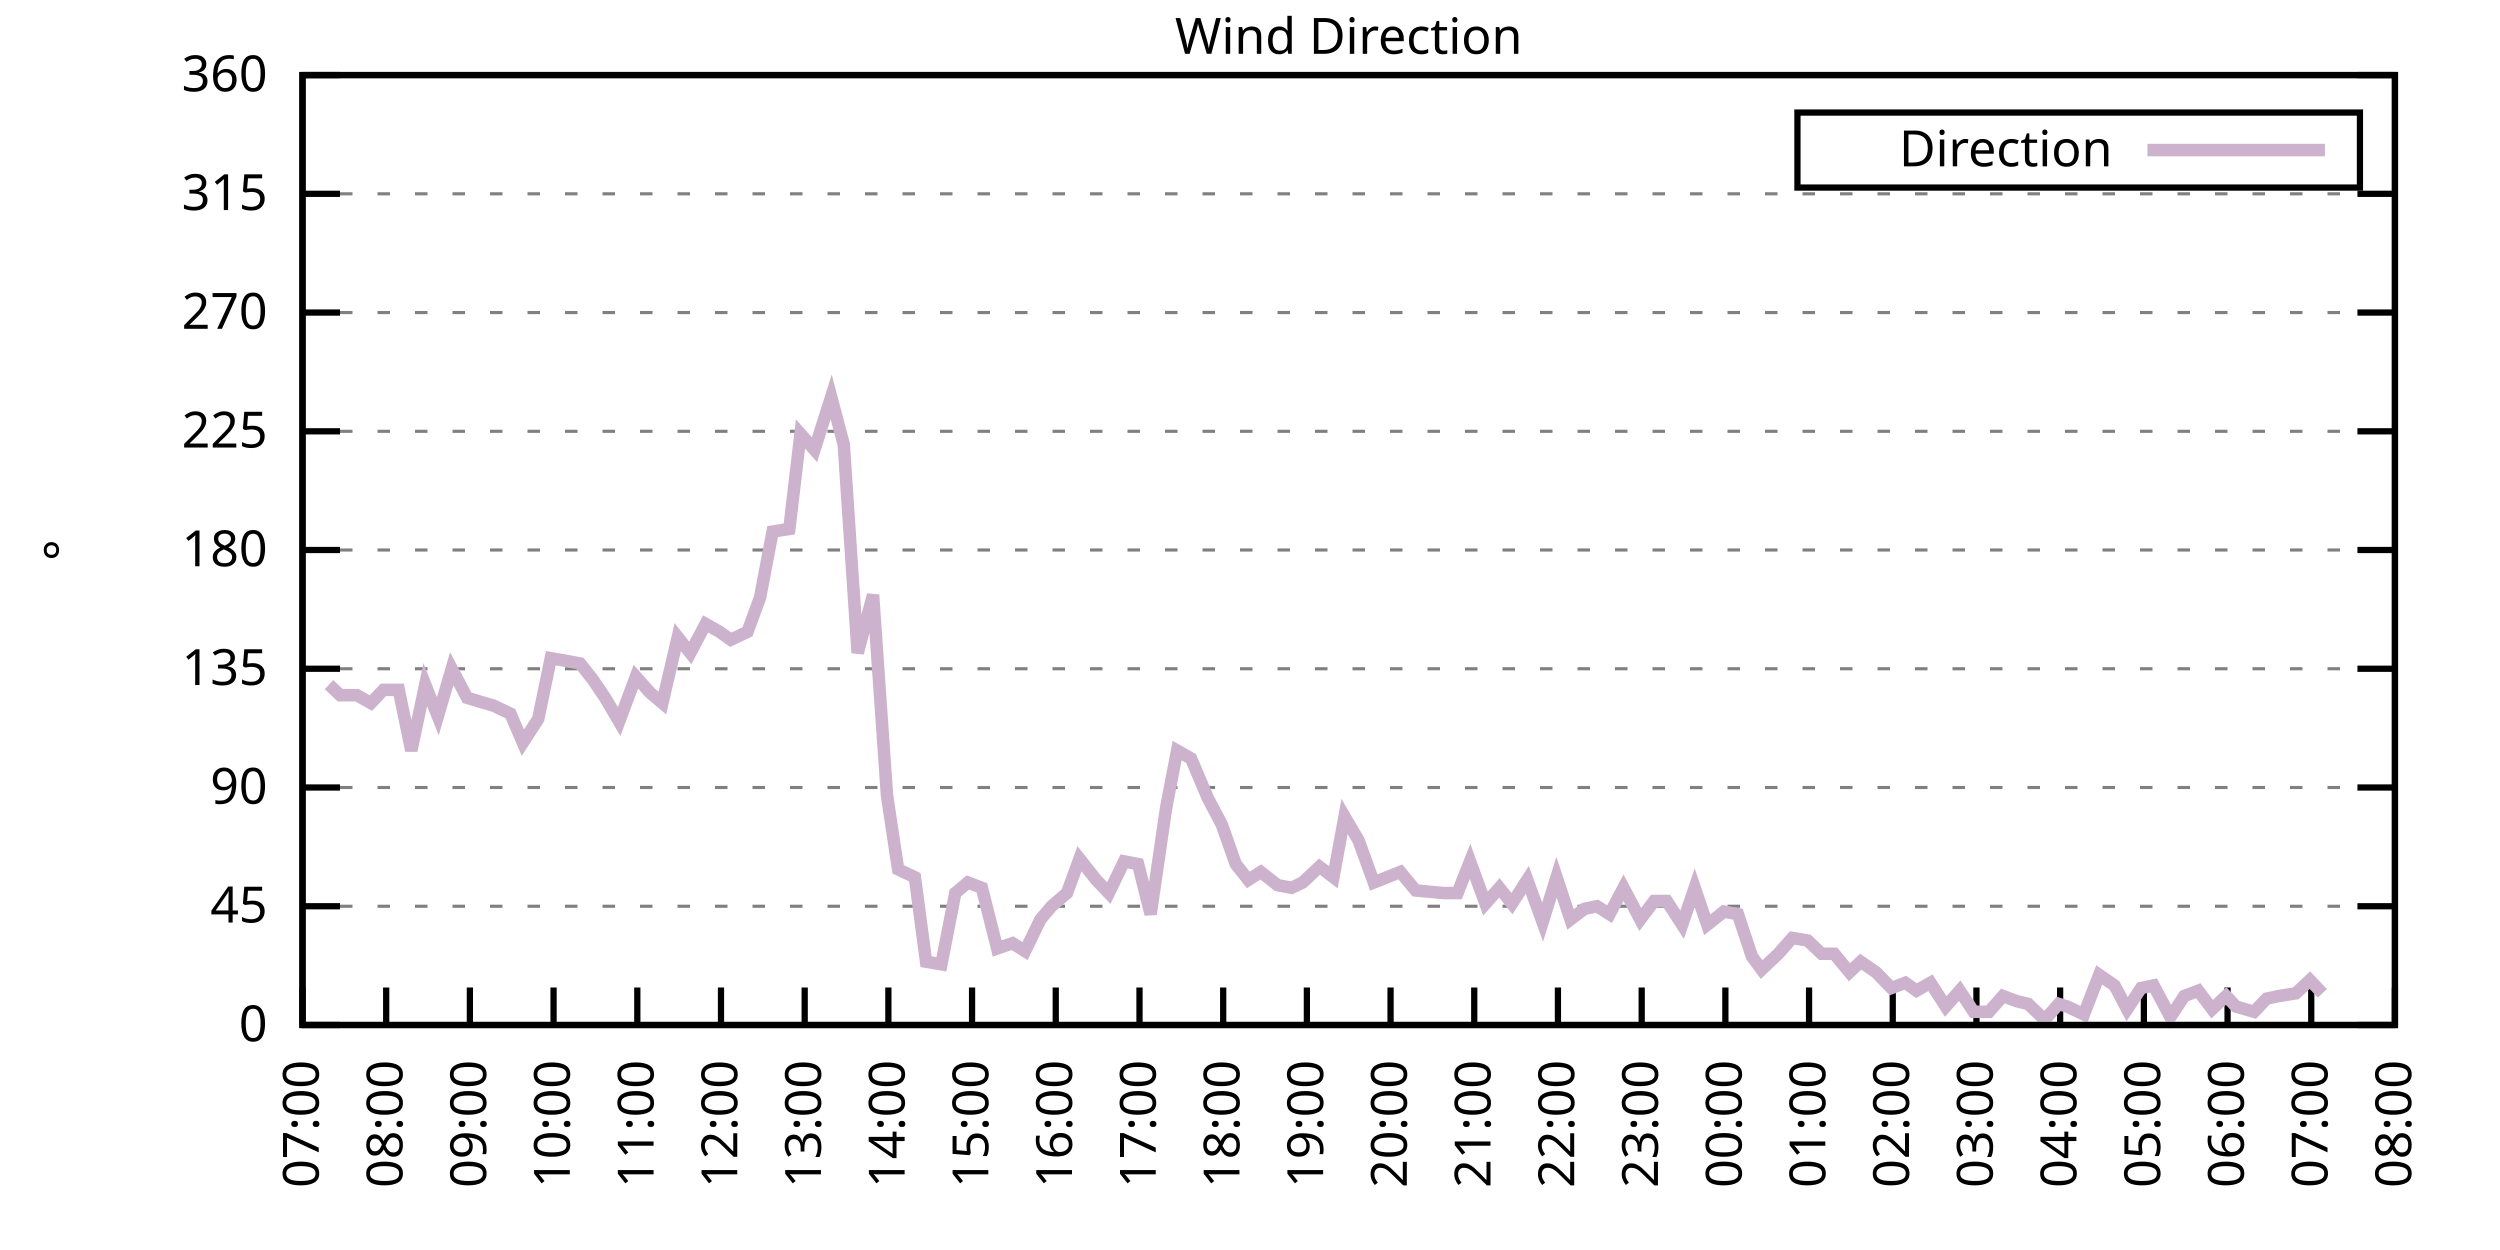
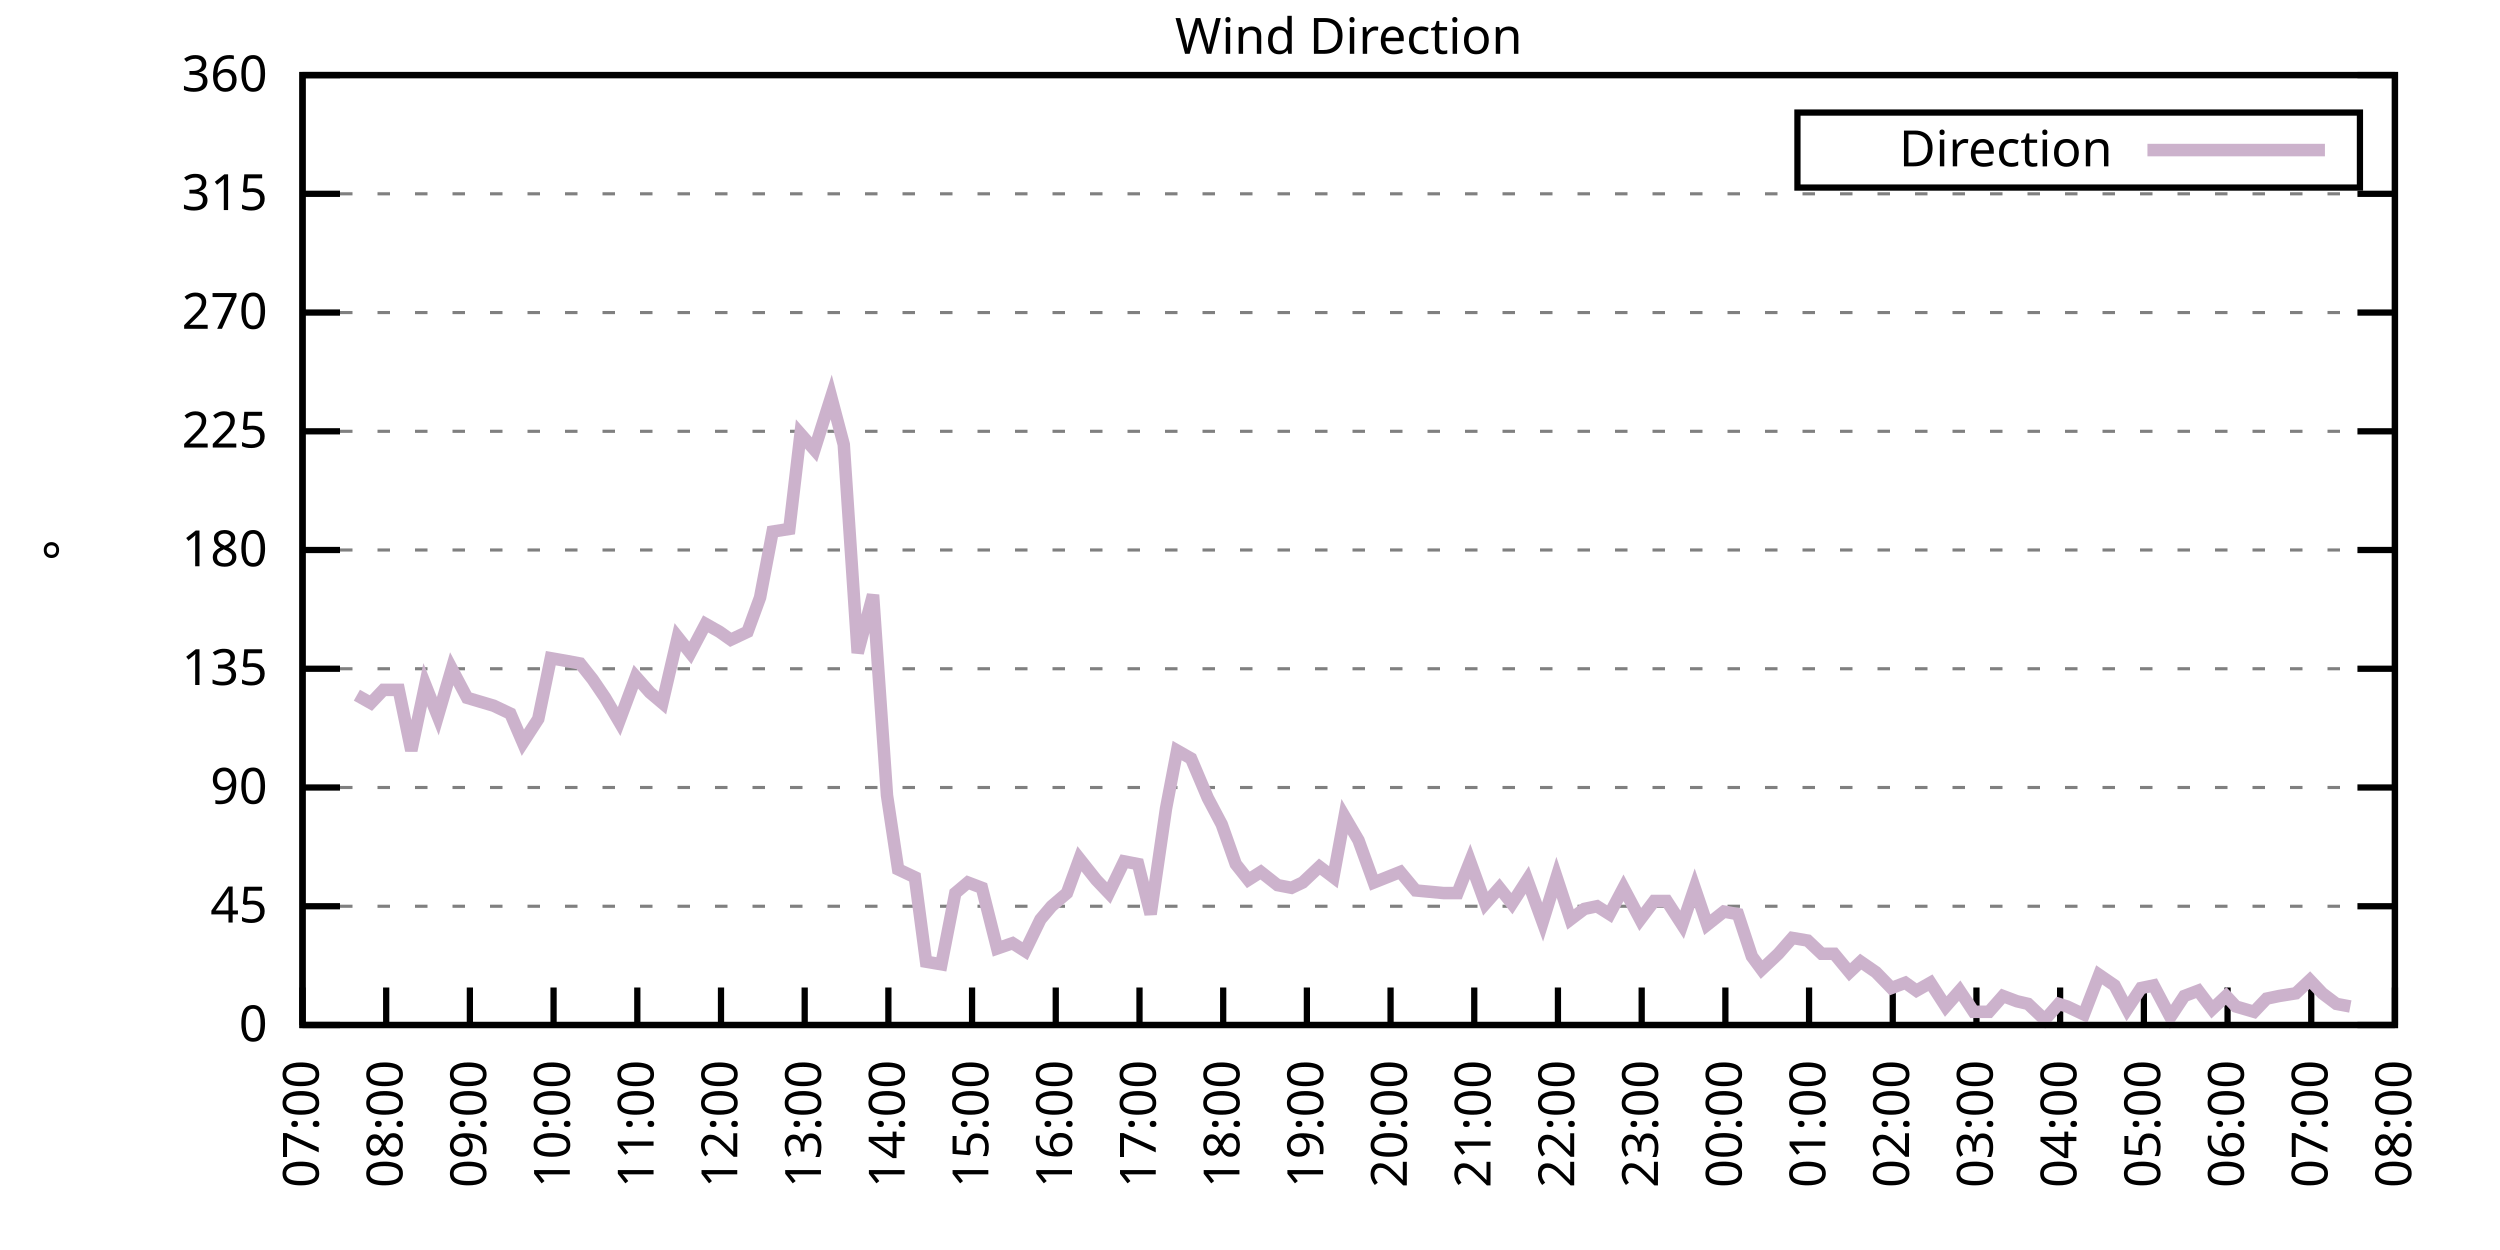
<svg xmlns="http://www.w3.org/2000/svg" xmlns:xlink="http://www.w3.org/1999/xlink" width="400" height="200" viewBox="0 0 400 200">
  <g id="gnuplot_canvas">
    <rect x="0" y="0" width="400" height="200" fill="none" />
    <defs>
      <circle id="gpDot" r="0.5" stroke-width="0.5" stroke="currentColor" />
      <path id="gpPt0" stroke-width="0.333" stroke="currentColor" d="M-1,0 h2 M0,-1 v2" />
      <path id="gpPt1" stroke-width="0.333" stroke="currentColor" d="M-1,-1 L1,1 M1,-1 L-1,1" />
      <path id="gpPt2" stroke-width="0.333" stroke="currentColor" d="M-1,0 L1,0 M0,-1 L0,1 M-1,-1 L1,1 M-1,1 L1,-1" />
      <rect id="gpPt3" stroke-width="0.333" stroke="currentColor" x="-1" y="-1" width="2" height="2" />
      <rect id="gpPt4" stroke-width="0.333" stroke="currentColor" fill="currentColor" x="-1" y="-1" width="2" height="2" />
      <circle id="gpPt5" stroke-width="0.333" stroke="currentColor" cx="0" cy="0" r="1" />
      <use xlink:href="#gpPt5" id="gpPt6" fill="currentColor" stroke="none" />
      <path id="gpPt7" stroke-width="0.333" stroke="currentColor" d="M0,-1.33 L-1.33,0.67 L1.33,0.67 z" />
      <use xlink:href="#gpPt7" id="gpPt8" fill="currentColor" stroke="none" />
      <use xlink:href="#gpPt7" id="gpPt9" stroke="currentColor" transform="rotate(180)" />
      <use xlink:href="#gpPt9" id="gpPt10" fill="currentColor" stroke="none" />
      <use xlink:href="#gpPt3" id="gpPt11" stroke="currentColor" transform="rotate(45)" />
      <use xlink:href="#gpPt11" id="gpPt12" fill="currentColor" stroke="none" />
      <path id="gpPt13" stroke-width="0.333" stroke="currentColor" d="M0,1.330 L1.265,0.411 L0.782,-1.067 L-0.782,-1.076 L-1.265,0.411 z" />
      <use xlink:href="#gpPt13" id="gpPt14" fill="currentColor" stroke="none" />
      <filter id="textbox" filterUnits="objectBoundingBox" x="0" y="0" height="1" width="1">
        <feFlood flood-color="white" flood-opacity="1" result="bgnd" />
        <feComposite in="SourceGraphic" in2="bgnd" operator="atop" />
      </filter>
      <filter id="greybox" filterUnits="objectBoundingBox" x="0" y="0" height="1" width="1">
        <feFlood flood-color="lightgrey" flood-opacity="1" result="grey" />
        <feComposite in="SourceGraphic" in2="grey" operator="atop" />
      </filter>
    </defs>
    <g fill="none" color="white" stroke="currentColor" stroke-width="1.00" stroke-linecap="butt" stroke-linejoin="miter">
</g>
    <g fill="none" color="black" stroke="currentColor" stroke-width="1.00" stroke-linecap="butt" stroke-linejoin="miter">
      <g stroke="none" shape-rendering="crispEdges">
        <polygon fill="rgb(255, 255, 255)" points="48.40,164.00 383.18,164.00 383.18,12.02 48.40,12.02 " />
      </g>
    </g>
    <g fill="none" color="black" stroke="currentColor" stroke-width="1.00" stroke-linecap="butt" stroke-linejoin="miter">
</g>
    <g fill="none" color="black" stroke="black" stroke-width="0.50" stroke-linecap="butt" stroke-linejoin="miter">
</g>
    <g fill="none" color="gray" stroke="currentColor" stroke-width="0.50" stroke-linecap="butt" stroke-linejoin="miter">
      <path stroke="gray" stroke-dasharray="2,4" class="gridline" d="M48.40,164.00 L383.19,164.00  " />
    </g>
    <g fill="none" color="gray" stroke="gray" stroke-width="1.00" stroke-linecap="butt" stroke-linejoin="miter">
</g>
    <g fill="none" color="black" stroke="currentColor" stroke-width="1.00" stroke-linecap="butt" stroke-linejoin="miter">
      <path stroke="black" d="M48.40,164.00 L54.40,164.00 M383.19,164.00 L377.19,164.00  " />
      <g transform="translate(42.80,166.60)" stroke="none" fill="black" font-family="Sans" font-size="8.00" text-anchor="end">
        <text>
          <tspan font-family="Sans"> 0</tspan>
        </text>
      </g>
    </g>
    <g fill="none" color="black" stroke="currentColor" stroke-width="1.00" stroke-linecap="butt" stroke-linejoin="miter">
</g>
    <g fill="none" color="black" stroke="black" stroke-width="0.50" stroke-linecap="butt" stroke-linejoin="miter">
</g>
    <g fill="none" color="gray" stroke="currentColor" stroke-width="0.50" stroke-linecap="butt" stroke-linejoin="miter">
      <path stroke="gray" stroke-dasharray="2,4" class="gridline" d="M48.40,145.00 L383.19,145.00  " />
    </g>
    <g fill="none" color="gray" stroke="gray" stroke-width="1.00" stroke-linecap="butt" stroke-linejoin="miter">
</g>
    <g fill="none" color="black" stroke="currentColor" stroke-width="1.00" stroke-linecap="butt" stroke-linejoin="miter">
      <path stroke="black" d="M48.40,145.00 L54.40,145.00 M383.19,145.00 L377.19,145.00  " />
      <g transform="translate(42.80,147.60)" stroke="none" fill="black" font-family="Sans" font-size="8.00" text-anchor="end">
        <text>
          <tspan font-family="Sans"> 45</tspan>
        </text>
      </g>
    </g>
    <g fill="none" color="black" stroke="currentColor" stroke-width="1.00" stroke-linecap="butt" stroke-linejoin="miter">
</g>
    <g fill="none" color="black" stroke="black" stroke-width="0.50" stroke-linecap="butt" stroke-linejoin="miter">
</g>
    <g fill="none" color="gray" stroke="currentColor" stroke-width="0.50" stroke-linecap="butt" stroke-linejoin="miter">
      <path stroke="gray" stroke-dasharray="2,4" class="gridline" d="M48.40,126.00 L383.19,126.00  " />
    </g>
    <g fill="none" color="gray" stroke="gray" stroke-width="1.00" stroke-linecap="butt" stroke-linejoin="miter">
</g>
    <g fill="none" color="black" stroke="currentColor" stroke-width="1.00" stroke-linecap="butt" stroke-linejoin="miter">
      <path stroke="black" d="M48.40,126.00 L54.40,126.00 M383.19,126.00 L377.19,126.00  " />
      <g transform="translate(42.80,128.60)" stroke="none" fill="black" font-family="Sans" font-size="8.00" text-anchor="end">
        <text>
          <tspan font-family="Sans"> 90</tspan>
        </text>
      </g>
    </g>
    <g fill="none" color="black" stroke="currentColor" stroke-width="1.00" stroke-linecap="butt" stroke-linejoin="miter">
</g>
    <g fill="none" color="black" stroke="black" stroke-width="0.50" stroke-linecap="butt" stroke-linejoin="miter">
</g>
    <g fill="none" color="gray" stroke="currentColor" stroke-width="0.50" stroke-linecap="butt" stroke-linejoin="miter">
      <path stroke="gray" stroke-dasharray="2,4" class="gridline" d="M48.40,107.00 L383.19,107.00  " />
    </g>
    <g fill="none" color="gray" stroke="gray" stroke-width="1.00" stroke-linecap="butt" stroke-linejoin="miter">
</g>
    <g fill="none" color="black" stroke="currentColor" stroke-width="1.00" stroke-linecap="butt" stroke-linejoin="miter">
      <path stroke="black" d="M48.40,107.00 L54.40,107.00 M383.19,107.00 L377.19,107.00  " />
      <g transform="translate(42.80,109.60)" stroke="none" fill="black" font-family="Sans" font-size="8.00" text-anchor="end">
        <text>
          <tspan font-family="Sans"> 135</tspan>
        </text>
      </g>
    </g>
    <g fill="none" color="black" stroke="currentColor" stroke-width="1.00" stroke-linecap="butt" stroke-linejoin="miter">
</g>
    <g fill="none" color="black" stroke="black" stroke-width="0.50" stroke-linecap="butt" stroke-linejoin="miter">
</g>
    <g fill="none" color="gray" stroke="currentColor" stroke-width="0.50" stroke-linecap="butt" stroke-linejoin="miter">
      <path stroke="gray" stroke-dasharray="2,4" class="gridline" d="M48.40,88.00 L383.19,88.00  " />
    </g>
    <g fill="none" color="gray" stroke="gray" stroke-width="1.00" stroke-linecap="butt" stroke-linejoin="miter">
</g>
    <g fill="none" color="black" stroke="currentColor" stroke-width="1.00" stroke-linecap="butt" stroke-linejoin="miter">
      <path stroke="black" d="M48.40,88.00 L54.40,88.00 M383.19,88.00 L377.19,88.00  " />
      <g transform="translate(42.80,90.60)" stroke="none" fill="black" font-family="Sans" font-size="8.00" text-anchor="end">
        <text>
          <tspan font-family="Sans"> 180</tspan>
        </text>
      </g>
    </g>
    <g fill="none" color="black" stroke="currentColor" stroke-width="1.00" stroke-linecap="butt" stroke-linejoin="miter">
</g>
    <g fill="none" color="black" stroke="black" stroke-width="0.50" stroke-linecap="butt" stroke-linejoin="miter">
</g>
    <g fill="none" color="gray" stroke="currentColor" stroke-width="0.50" stroke-linecap="butt" stroke-linejoin="miter">
      <path stroke="gray" stroke-dasharray="2,4" class="gridline" d="M48.40,69.01 L383.19,69.01  " />
    </g>
    <g fill="none" color="gray" stroke="gray" stroke-width="1.00" stroke-linecap="butt" stroke-linejoin="miter">
</g>
    <g fill="none" color="black" stroke="currentColor" stroke-width="1.00" stroke-linecap="butt" stroke-linejoin="miter">
      <path stroke="black" d="M48.40,69.01 L54.40,69.01 M383.19,69.01 L377.19,69.01  " />
      <g transform="translate(42.80,71.61)" stroke="none" fill="black" font-family="Sans" font-size="8.00" text-anchor="end">
        <text>
          <tspan font-family="Sans"> 225</tspan>
        </text>
      </g>
    </g>
    <g fill="none" color="black" stroke="currentColor" stroke-width="1.00" stroke-linecap="butt" stroke-linejoin="miter">
</g>
    <g fill="none" color="black" stroke="black" stroke-width="0.50" stroke-linecap="butt" stroke-linejoin="miter">
</g>
    <g fill="none" color="gray" stroke="currentColor" stroke-width="0.50" stroke-linecap="butt" stroke-linejoin="miter">
      <path stroke="gray" stroke-dasharray="2,4" class="gridline" d="M48.40,50.01 L383.19,50.01  " />
    </g>
    <g fill="none" color="gray" stroke="gray" stroke-width="1.00" stroke-linecap="butt" stroke-linejoin="miter">
</g>
    <g fill="none" color="black" stroke="currentColor" stroke-width="1.00" stroke-linecap="butt" stroke-linejoin="miter">
      <path stroke="black" d="M48.40,50.01 L54.40,50.01 M383.19,50.01 L377.19,50.01  " />
      <g transform="translate(42.80,52.61)" stroke="none" fill="black" font-family="Sans" font-size="8.00" text-anchor="end">
        <text>
          <tspan font-family="Sans"> 270</tspan>
        </text>
      </g>
    </g>
    <g fill="none" color="black" stroke="currentColor" stroke-width="1.00" stroke-linecap="butt" stroke-linejoin="miter">
</g>
    <g fill="none" color="black" stroke="black" stroke-width="0.50" stroke-linecap="butt" stroke-linejoin="miter">
</g>
    <g fill="none" color="gray" stroke="currentColor" stroke-width="0.50" stroke-linecap="butt" stroke-linejoin="miter">
      <path stroke="gray" stroke-dasharray="2,4" class="gridline" d="M48.40,31.01 L383.19,31.01  " />
    </g>
    <g fill="none" color="gray" stroke="gray" stroke-width="1.00" stroke-linecap="butt" stroke-linejoin="miter">
</g>
    <g fill="none" color="black" stroke="currentColor" stroke-width="1.00" stroke-linecap="butt" stroke-linejoin="miter">
      <path stroke="black" d="M48.40,31.01 L54.40,31.01 M383.19,31.01 L377.19,31.01  " />
      <g transform="translate(42.80,33.61)" stroke="none" fill="black" font-family="Sans" font-size="8.00" text-anchor="end">
        <text>
          <tspan font-family="Sans"> 315</tspan>
        </text>
      </g>
    </g>
    <g fill="none" color="black" stroke="currentColor" stroke-width="1.00" stroke-linecap="butt" stroke-linejoin="miter">
</g>
    <g fill="none" color="black" stroke="black" stroke-width="0.50" stroke-linecap="butt" stroke-linejoin="miter">
</g>
    <g fill="none" color="gray" stroke="currentColor" stroke-width="0.50" stroke-linecap="butt" stroke-linejoin="miter">
      <path stroke="gray" stroke-dasharray="2,4" class="gridline" d="M48.40,12.01 L383.19,12.01  " />
    </g>
    <g fill="none" color="gray" stroke="gray" stroke-width="1.00" stroke-linecap="butt" stroke-linejoin="miter">
</g>
    <g fill="none" color="black" stroke="currentColor" stroke-width="1.00" stroke-linecap="butt" stroke-linejoin="miter">
      <path stroke="black" d="M48.40,12.01 L54.40,12.01 M383.19,12.01 L377.19,12.01  " />
      <g transform="translate(42.80,14.61)" stroke="none" fill="black" font-family="Sans" font-size="8.00" text-anchor="end">
        <text>
          <tspan font-family="Sans"> 360</tspan>
        </text>
      </g>
    </g>
    <g fill="none" color="black" stroke="currentColor" stroke-width="1.00" stroke-linecap="butt" stroke-linejoin="miter">
      <path stroke="black" d="M48.40,164.00 L48.40,158.00  " />
      <g transform="translate(51.00,169.60) rotate(270.00)" stroke="none" fill="black" font-family="Sans" font-size="8.00" text-anchor="end">
        <text>
          <tspan font-family="Sans">07:00</tspan>
        </text>
      </g>
    </g>
    <g fill="none" color="black" stroke="currentColor" stroke-width="1.00" stroke-linecap="butt" stroke-linejoin="miter">
      <path stroke="black" d="M61.79,164.00 L61.79,158.00  " />
      <g transform="translate(64.39,169.60) rotate(270.00)" stroke="none" fill="black" font-family="Sans" font-size="8.00" text-anchor="end">
        <text>
          <tspan font-family="Sans">08:00</tspan>
        </text>
      </g>
    </g>
    <g fill="none" color="black" stroke="currentColor" stroke-width="1.00" stroke-linecap="butt" stroke-linejoin="miter">
      <path stroke="black" d="M75.18,164.00 L75.18,158.00  " />
      <g transform="translate(77.78,169.60) rotate(270.00)" stroke="none" fill="black" font-family="Sans" font-size="8.00" text-anchor="end">
        <text>
          <tspan font-family="Sans">09:00</tspan>
        </text>
      </g>
    </g>
    <g fill="none" color="black" stroke="currentColor" stroke-width="1.00" stroke-linecap="butt" stroke-linejoin="miter">
      <path stroke="black" d="M88.57,164.00 L88.57,158.00  " />
      <g transform="translate(91.17,169.60) rotate(270.00)" stroke="none" fill="black" font-family="Sans" font-size="8.00" text-anchor="end">
        <text>
          <tspan font-family="Sans">10:00</tspan>
        </text>
      </g>
    </g>
    <g fill="none" color="black" stroke="currentColor" stroke-width="1.00" stroke-linecap="butt" stroke-linejoin="miter">
      <path stroke="black" d="M101.97,164.00 L101.97,158.00  " />
      <g transform="translate(104.57,169.60) rotate(270.00)" stroke="none" fill="black" font-family="Sans" font-size="8.00" text-anchor="end">
        <text>
          <tspan font-family="Sans">11:00</tspan>
        </text>
      </g>
    </g>
    <g fill="none" color="black" stroke="currentColor" stroke-width="1.00" stroke-linecap="butt" stroke-linejoin="miter">
      <path stroke="black" d="M115.36,164.00 L115.36,158.00  " />
      <g transform="translate(117.96,169.60) rotate(270.00)" stroke="none" fill="black" font-family="Sans" font-size="8.00" text-anchor="end">
        <text>
          <tspan font-family="Sans">12:00</tspan>
        </text>
      </g>
    </g>
    <g fill="none" color="black" stroke="currentColor" stroke-width="1.00" stroke-linecap="butt" stroke-linejoin="miter">
      <path stroke="black" d="M128.75,164.00 L128.75,158.00  " />
      <g transform="translate(131.35,169.60) rotate(270.00)" stroke="none" fill="black" font-family="Sans" font-size="8.00" text-anchor="end">
        <text>
          <tspan font-family="Sans">13:00</tspan>
        </text>
      </g>
    </g>
    <g fill="none" color="black" stroke="currentColor" stroke-width="1.00" stroke-linecap="butt" stroke-linejoin="miter">
      <path stroke="black" d="M142.14,164.00 L142.14,158.00  " />
      <g transform="translate(144.74,169.60) rotate(270.00)" stroke="none" fill="black" font-family="Sans" font-size="8.00" text-anchor="end">
        <text>
          <tspan font-family="Sans">14:00</tspan>
        </text>
      </g>
    </g>
    <g fill="none" color="black" stroke="currentColor" stroke-width="1.00" stroke-linecap="butt" stroke-linejoin="miter">
      <path stroke="black" d="M155.53,164.00 L155.53,158.00  " />
      <g transform="translate(158.13,169.60) rotate(270.00)" stroke="none" fill="black" font-family="Sans" font-size="8.00" text-anchor="end">
        <text>
          <tspan font-family="Sans">15:00</tspan>
        </text>
      </g>
    </g>
    <g fill="none" color="black" stroke="currentColor" stroke-width="1.00" stroke-linecap="butt" stroke-linejoin="miter">
      <path stroke="black" d="M168.92,164.00 L168.92,158.00  " />
      <g transform="translate(171.52,169.60) rotate(270.00)" stroke="none" fill="black" font-family="Sans" font-size="8.00" text-anchor="end">
        <text>
          <tspan font-family="Sans">16:00</tspan>
        </text>
      </g>
    </g>
    <g fill="none" color="black" stroke="currentColor" stroke-width="1.00" stroke-linecap="butt" stroke-linejoin="miter">
      <path stroke="black" d="M182.32,164.00 L182.32,158.00  " />
      <g transform="translate(184.92,169.60) rotate(270.00)" stroke="none" fill="black" font-family="Sans" font-size="8.00" text-anchor="end">
        <text>
          <tspan font-family="Sans">17:00</tspan>
        </text>
      </g>
    </g>
    <g fill="none" color="black" stroke="currentColor" stroke-width="1.00" stroke-linecap="butt" stroke-linejoin="miter">
      <path stroke="black" d="M195.71,164.00 L195.71,158.00  " />
      <g transform="translate(198.31,169.60) rotate(270.00)" stroke="none" fill="black" font-family="Sans" font-size="8.00" text-anchor="end">
        <text>
          <tspan font-family="Sans">18:00</tspan>
        </text>
      </g>
    </g>
    <g fill="none" color="black" stroke="currentColor" stroke-width="1.00" stroke-linecap="butt" stroke-linejoin="miter">
      <path stroke="black" d="M209.10,164.00 L209.10,158.00  " />
      <g transform="translate(211.70,169.60) rotate(270.00)" stroke="none" fill="black" font-family="Sans" font-size="8.00" text-anchor="end">
        <text>
          <tspan font-family="Sans">19:00</tspan>
        </text>
      </g>
    </g>
    <g fill="none" color="black" stroke="currentColor" stroke-width="1.00" stroke-linecap="butt" stroke-linejoin="miter">
      <path stroke="black" d="M222.49,164.00 L222.49,158.00  " />
      <g transform="translate(225.09,169.60) rotate(270.00)" stroke="none" fill="black" font-family="Sans" font-size="8.00" text-anchor="end">
        <text>
          <tspan font-family="Sans">20:00</tspan>
        </text>
      </g>
    </g>
    <g fill="none" color="black" stroke="currentColor" stroke-width="1.00" stroke-linecap="butt" stroke-linejoin="miter">
      <path stroke="black" d="M235.88,164.00 L235.88,158.00  " />
      <g transform="translate(238.48,169.60) rotate(270.00)" stroke="none" fill="black" font-family="Sans" font-size="8.00" text-anchor="end">
        <text>
          <tspan font-family="Sans">21:00</tspan>
        </text>
      </g>
    </g>
    <g fill="none" color="black" stroke="currentColor" stroke-width="1.00" stroke-linecap="butt" stroke-linejoin="miter">
      <path stroke="black" d="M249.27,164.00 L249.27,158.00  " />
      <g transform="translate(251.87,169.60) rotate(270.00)" stroke="none" fill="black" font-family="Sans" font-size="8.00" text-anchor="end">
        <text>
          <tspan font-family="Sans">22:00</tspan>
        </text>
      </g>
    </g>
    <g fill="none" color="black" stroke="currentColor" stroke-width="1.00" stroke-linecap="butt" stroke-linejoin="miter">
      <path stroke="black" d="M262.67,164.00 L262.67,158.00  " />
      <g transform="translate(265.27,169.60) rotate(270.00)" stroke="none" fill="black" font-family="Sans" font-size="8.00" text-anchor="end">
        <text>
          <tspan font-family="Sans">23:00</tspan>
        </text>
      </g>
    </g>
    <g fill="none" color="black" stroke="currentColor" stroke-width="1.00" stroke-linecap="butt" stroke-linejoin="miter">
      <path stroke="black" d="M276.06,164.00 L276.06,158.00  " />
      <g transform="translate(278.66,169.60) rotate(270.00)" stroke="none" fill="black" font-family="Sans" font-size="8.00" text-anchor="end">
        <text>
          <tspan font-family="Sans">00:00</tspan>
        </text>
      </g>
    </g>
    <g fill="none" color="black" stroke="currentColor" stroke-width="1.00" stroke-linecap="butt" stroke-linejoin="miter">
      <path stroke="black" d="M289.45,164.00 L289.45,158.00  " />
      <g transform="translate(292.05,169.60) rotate(270.00)" stroke="none" fill="black" font-family="Sans" font-size="8.00" text-anchor="end">
        <text>
          <tspan font-family="Sans">01:00</tspan>
        </text>
      </g>
    </g>
    <g fill="none" color="black" stroke="currentColor" stroke-width="1.00" stroke-linecap="butt" stroke-linejoin="miter">
      <path stroke="black" d="M302.84,164.00 L302.84,158.00  " />
      <g transform="translate(305.44,169.60) rotate(270.00)" stroke="none" fill="black" font-family="Sans" font-size="8.00" text-anchor="end">
        <text>
          <tspan font-family="Sans">02:00</tspan>
        </text>
      </g>
    </g>
    <g fill="none" color="black" stroke="currentColor" stroke-width="1.00" stroke-linecap="butt" stroke-linejoin="miter">
      <path stroke="black" d="M316.23,164.00 L316.23,158.00  " />
      <g transform="translate(318.83,169.60) rotate(270.00)" stroke="none" fill="black" font-family="Sans" font-size="8.00" text-anchor="end">
        <text>
          <tspan font-family="Sans">03:00</tspan>
        </text>
      </g>
    </g>
    <g fill="none" color="black" stroke="currentColor" stroke-width="1.00" stroke-linecap="butt" stroke-linejoin="miter">
      <path stroke="black" d="M329.62,164.00 L329.62,158.00  " />
      <g transform="translate(332.22,169.60) rotate(270.00)" stroke="none" fill="black" font-family="Sans" font-size="8.00" text-anchor="end">
        <text>
          <tspan font-family="Sans">04:00</tspan>
        </text>
      </g>
    </g>
    <g fill="none" color="black" stroke="currentColor" stroke-width="1.00" stroke-linecap="butt" stroke-linejoin="miter">
      <path stroke="black" d="M343.02,164.00 L343.02,158.00  " />
      <g transform="translate(345.62,169.60) rotate(270.00)" stroke="none" fill="black" font-family="Sans" font-size="8.00" text-anchor="end">
        <text>
          <tspan font-family="Sans">05:00</tspan>
        </text>
      </g>
    </g>
    <g fill="none" color="black" stroke="currentColor" stroke-width="1.00" stroke-linecap="butt" stroke-linejoin="miter">
      <path stroke="black" d="M356.41,164.00 L356.41,158.00  " />
      <g transform="translate(359.01,169.60) rotate(270.00)" stroke="none" fill="black" font-family="Sans" font-size="8.00" text-anchor="end">
        <text>
          <tspan font-family="Sans">06:00</tspan>
        </text>
      </g>
    </g>
    <g fill="none" color="black" stroke="currentColor" stroke-width="1.00" stroke-linecap="butt" stroke-linejoin="miter">
      <path stroke="black" d="M369.80,164.00 L369.80,158.00  " />
      <g transform="translate(372.40,169.60) rotate(270.00)" stroke="none" fill="black" font-family="Sans" font-size="8.00" text-anchor="end">
        <text>
          <tspan font-family="Sans">07:00</tspan>
        </text>
      </g>
    </g>
    <g fill="none" color="black" stroke="currentColor" stroke-width="1.00" stroke-linecap="butt" stroke-linejoin="miter">
      <path stroke="black" d="M383.19,164.00 L383.19,158.00  " />
      <g transform="translate(385.79,169.60) rotate(270.00)" stroke="none" fill="black" font-family="Sans" font-size="8.00" text-anchor="end">
        <text>
          <tspan font-family="Sans">08:00</tspan>
        </text>
      </g>
    </g>
    <g fill="none" color="black" stroke="currentColor" stroke-width="1.00" stroke-linecap="butt" stroke-linejoin="miter">
</g>
    <g fill="none" color="black" stroke="currentColor" stroke-width="1.00" stroke-linecap="butt" stroke-linejoin="miter">
      <path stroke="black" d="M48.40,12.01 L48.40,164.00 L383.19,164.00 L383.19,12.01 L48.40,12.01 Z  " />
    </g>
    <g fill="none" color="black" stroke="currentColor" stroke-width="1.00" stroke-linecap="butt" stroke-linejoin="miter">
</g>
    <g fill="none" color="black" stroke="currentColor" stroke-width="1.00" stroke-linecap="butt" stroke-linejoin="miter">
      <path stroke="black" d="M287.59,30.01 L287.59,18.01 L377.59,18.01 L377.59,30.01 L287.59,30.01 Z  " />
    </g>
    <g id="Wind_direction_plot_1">
      <g fill="none" color="white" stroke="black" stroke-width="2.00" stroke-linecap="butt" stroke-linejoin="miter">
</g>
      <g fill="none" color="black" stroke="currentColor" stroke-width="2.00" stroke-linecap="butt" stroke-linejoin="miter">
        <g transform="translate(337.99,26.61)" stroke="none" fill="black" font-family="Sans" font-size="8.00" text-anchor="end">
          <text>
            <tspan font-family="Sans">Direction</tspan>
          </text>
        </g>
      </g>
      <g fill="none" color="black" stroke="currentColor" stroke-width="2.00" stroke-linecap="butt" stroke-linejoin="miter">
-         <path stroke="rgb(204, 178, 204)" d="M343.59,24.01 L371.99,24.01 M52.64,109.54 L54.43,111.23 L57.10,111.23 L59.34,112.49 L61.35,110.38 L63.80,110.38   L65.81,120.09 L68.04,109.54 L70.05,114.60 L72.28,107.00 L74.74,111.65 L78.98,112.91 L81.66,114.18 L83.66,118.83   L86.12,115.03 L88.13,105.31 L90.58,105.74 L92.82,106.16 L94.82,108.69 L96.83,111.65 L99.06,115.45 L101.74,108.27   L103.98,110.80 L105.98,112.49 L108.44,101.94 L110.45,104.47 L112.90,99.83 L115.13,101.09 L116.92,102.36 L119.60,101.09   L121.61,95.60 L123.62,85.05 L126.29,84.63 L128.08,69.43 L130.31,71.96 L132.99,63.52 L135.00,71.12 L137.23,104.47   L139.69,95.18 L141.92,127.27 L143.70,139.09 L146.38,140.36 L148.17,153.87 L150.62,154.29 L152.85,142.89 L154.86,141.20   L157.10,142.05 L159.55,151.76 L162.01,150.91 L164.01,152.18 L166.47,147.11 L168.25,145.00 L170.71,142.89 L172.72,137.40   L175.40,140.78 L177.41,142.89 L179.86,137.82 L182.09,138.25 L184.10,146.27 L186.56,129.38 L188.34,120.09 L190.57,121.36   L193.25,127.69 L195.48,131.91 L197.72,138.25 L199.73,140.78 L201.73,139.51 L204.41,141.62 L206.64,142.05 L208.43,141.20   L211.11,138.67 L213.34,140.36 L215.13,130.65 L217.36,134.45 L219.81,141.20 L224.05,139.51 L226.51,142.47 L230.97,142.89   L233.20,142.89 L235.21,137.82 L237.67,144.58 L239.90,142.05 L241.91,144.58 L244.36,140.78 L246.82,147.53 L249.05,140.36   L251.28,147.11 L253.51,145.42 L255.52,145.00 L257.53,146.27 L259.76,142.05 L262.44,147.11 L264.67,144.16 L266.68,144.16   L269.14,147.96 L271.15,142.05 L273.16,147.96 L275.83,145.85 L278.07,146.27 L280.30,153.02 L281.86,155.13 L284.54,152.60   L286.77,150.07 L289.23,150.49 L291.46,152.60 L293.47,152.60 L295.92,155.56 L297.71,153.87 L300.16,155.56 L302.62,158.09   L304.85,157.24 L306.63,158.51 L308.87,157.24 L311.32,161.04 L313.55,158.51 L315.79,161.89 L318.24,161.89 L320.47,159.36   L322.70,160.20 L324.49,160.62 L327.17,163.16 L329.40,160.62 L330.74,161.04 L333.42,162.31 L335.87,155.98 L338.33,157.67   L340.34,161.47 L342.57,158.09 L344.58,157.67 L347.26,162.73 L349.49,159.36 L351.72,158.51 L353.95,161.47 L356.18,159.36   L357.75,161.04 L360.65,161.89 L362.66,159.78 L364.66,159.36 L367.34,158.93 L369.58,156.82 L371.58,158.93  " />
+         <path stroke="rgb(204, 178, 204)" d="M343.59,24.01 L371.99,24.01 M57.10,111.23 L59.34,112.49 L61.35,110.38 L63.80,110.38 L65.81,120.09 L68.04,109.54   L70.05,114.60 L72.28,107.00 L74.74,111.65 L78.98,112.91 L81.66,114.18 L83.66,118.83 L86.12,115.03 L88.13,105.31   L90.58,105.74 L92.82,106.16 L94.82,108.69 L96.83,111.65 L99.06,115.45 L101.74,108.27 L103.98,110.80 L105.98,112.49   L108.44,101.94 L110.45,104.47 L112.90,99.83 L115.13,101.09 L116.92,102.36 L119.60,101.09 L121.61,95.60 L123.62,85.05   L126.29,84.63 L128.08,69.43 L130.31,71.96 L132.99,63.52 L135.00,71.12 L137.23,104.47 L139.69,95.18 L141.92,127.27   L143.70,139.09 L146.38,140.36 L148.17,153.87 L150.62,154.29 L152.85,142.89 L154.86,141.20 L157.10,142.05 L159.55,151.76   L162.01,150.91 L164.01,152.18 L166.47,147.11 L168.25,145.00 L170.71,142.89 L172.72,137.40 L175.40,140.78 L177.41,142.89   L179.86,137.82 L182.09,138.25 L184.10,146.27 L186.56,129.38 L188.34,120.09 L190.57,121.36 L193.25,127.69 L195.48,131.91   L197.72,138.25 L199.73,140.78 L201.73,139.51 L204.41,141.62 L206.64,142.05 L208.43,141.20 L211.11,138.67 L213.34,140.36   L215.13,130.65 L217.36,134.45 L219.81,141.20 L224.05,139.51 L226.51,142.47 L230.97,142.89 L233.20,142.89 L235.21,137.82   L237.67,144.58 L239.90,142.05 L241.91,144.58 L244.36,140.78 L246.82,147.53 L249.05,140.36 L251.28,147.11 L253.51,145.42   L255.52,145.00 L257.53,146.27 L259.76,142.05 L262.44,147.11 L264.67,144.16 L266.68,144.16 L269.14,147.96 L271.15,142.05   L273.16,147.96 L275.83,145.85 L278.07,146.27 L280.30,153.02 L281.86,155.13 L284.54,152.60 L286.77,150.07 L289.23,150.49   L291.46,152.60 L293.47,152.60 L295.92,155.56 L297.71,153.87 L300.16,155.56 L302.62,158.09 L304.85,157.24 L306.63,158.51   L308.87,157.24 L311.32,161.04 L313.55,158.51 L315.79,161.89 L318.24,161.89 L320.47,159.36 L322.70,160.20 L324.49,160.62   L327.17,163.16 L329.40,160.62 L330.74,161.04 L333.42,162.31 L335.87,155.98 L338.33,157.67 L340.34,161.47 L342.57,158.09   L344.58,157.67 L347.26,162.73 L349.49,159.36 L351.72,158.51 L353.95,161.47 L356.18,159.36 L357.75,161.04 L360.65,161.89   L362.66,159.78 L364.66,159.36 L367.34,158.93 L369.58,156.82 L371.58,158.93 L373.82,160.62 L376.05,161.04  " />
      </g>
    </g>
    <g fill="none" color="black" stroke="currentColor" stroke-width="2.00" stroke-linecap="butt" stroke-linejoin="miter">
</g>
    <g fill="none" color="black" stroke="black" stroke-width="1.00" stroke-linecap="butt" stroke-linejoin="miter">
</g>
    <g fill="none" color="black" stroke="currentColor" stroke-width="1.00" stroke-linecap="butt" stroke-linejoin="miter">
      <path stroke="black" d="M48.40,12.01 L48.40,164.00 L383.19,164.00 L383.19,12.01 L48.40,12.01 Z  " />
      <g transform="translate(12.80,88.01) rotate(270.00)" stroke="none" fill="black" font-family="Sans" font-size="8.00" text-anchor="middle">
        <text>
          <tspan font-family="Sans">°</tspan>
        </text>
      </g>
    </g>
    <g fill="none" color="black" stroke="currentColor" stroke-width="1.00" stroke-linecap="butt" stroke-linejoin="miter">
</g>
    <g fill="none" color="black" stroke="currentColor" stroke-width="1.00" stroke-linecap="butt" stroke-linejoin="miter">
      <g transform="translate(215.79,8.61)" stroke="none" fill="black" font-family="Sans" font-size="8.00" text-anchor="middle">
        <text>
          <tspan font-family="Sans">Wind Direction</tspan>
        </text>
      </g>
    </g>
    <g fill="none" color="black" stroke="currentColor" stroke-width="1.00" stroke-linecap="butt" stroke-linejoin="miter">
</g>
  </g>
</svg>
